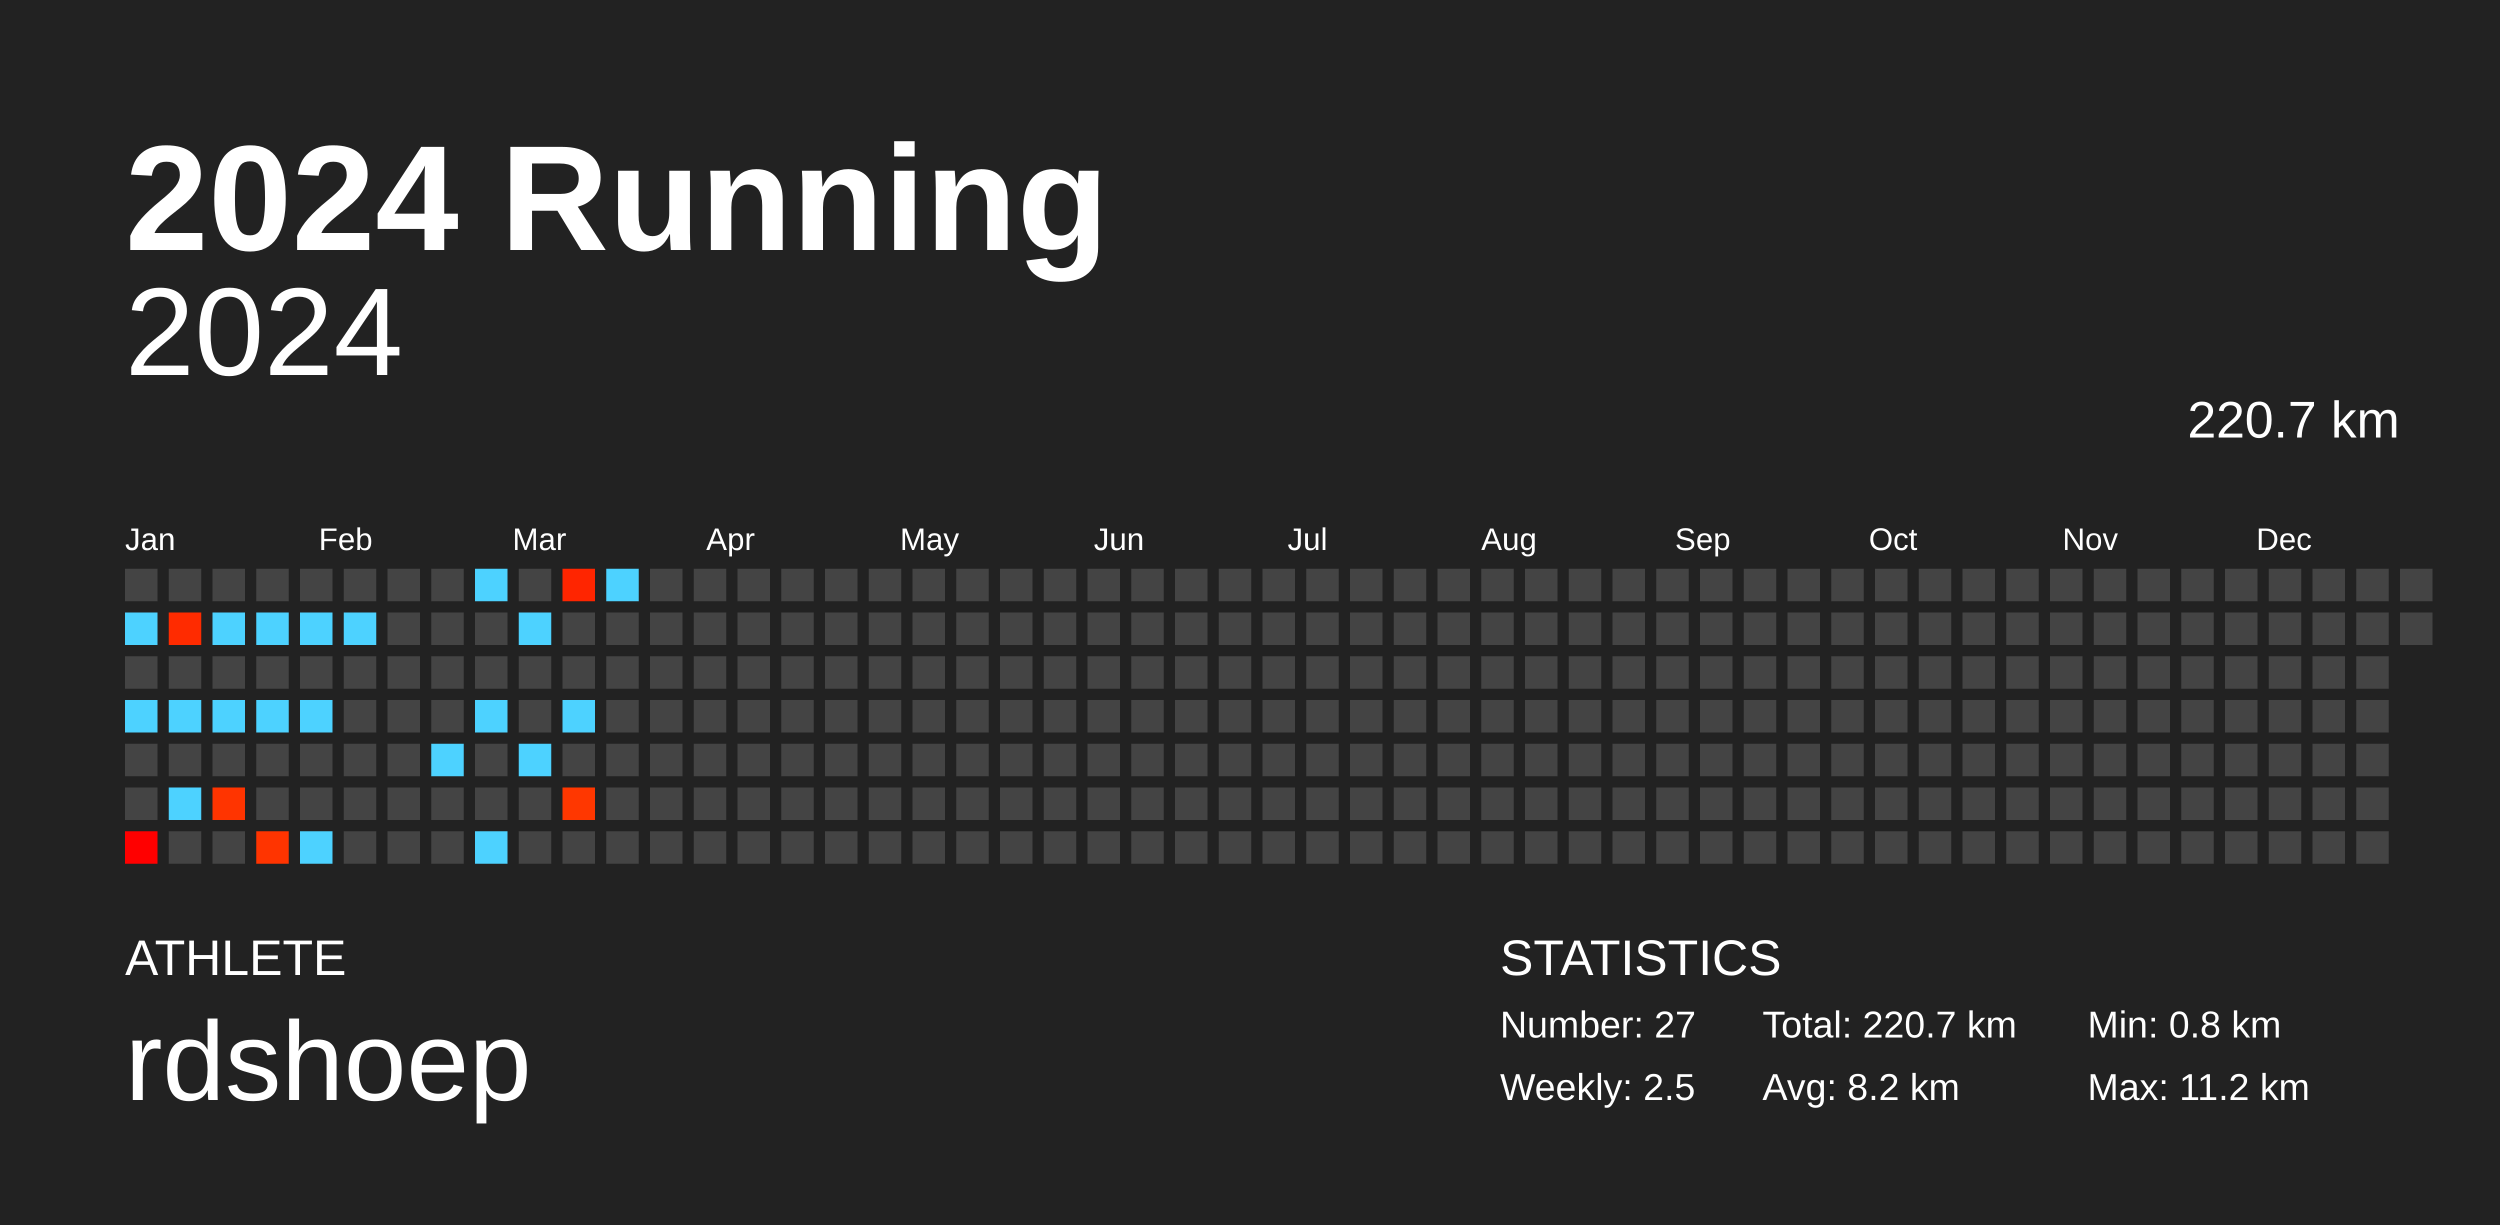
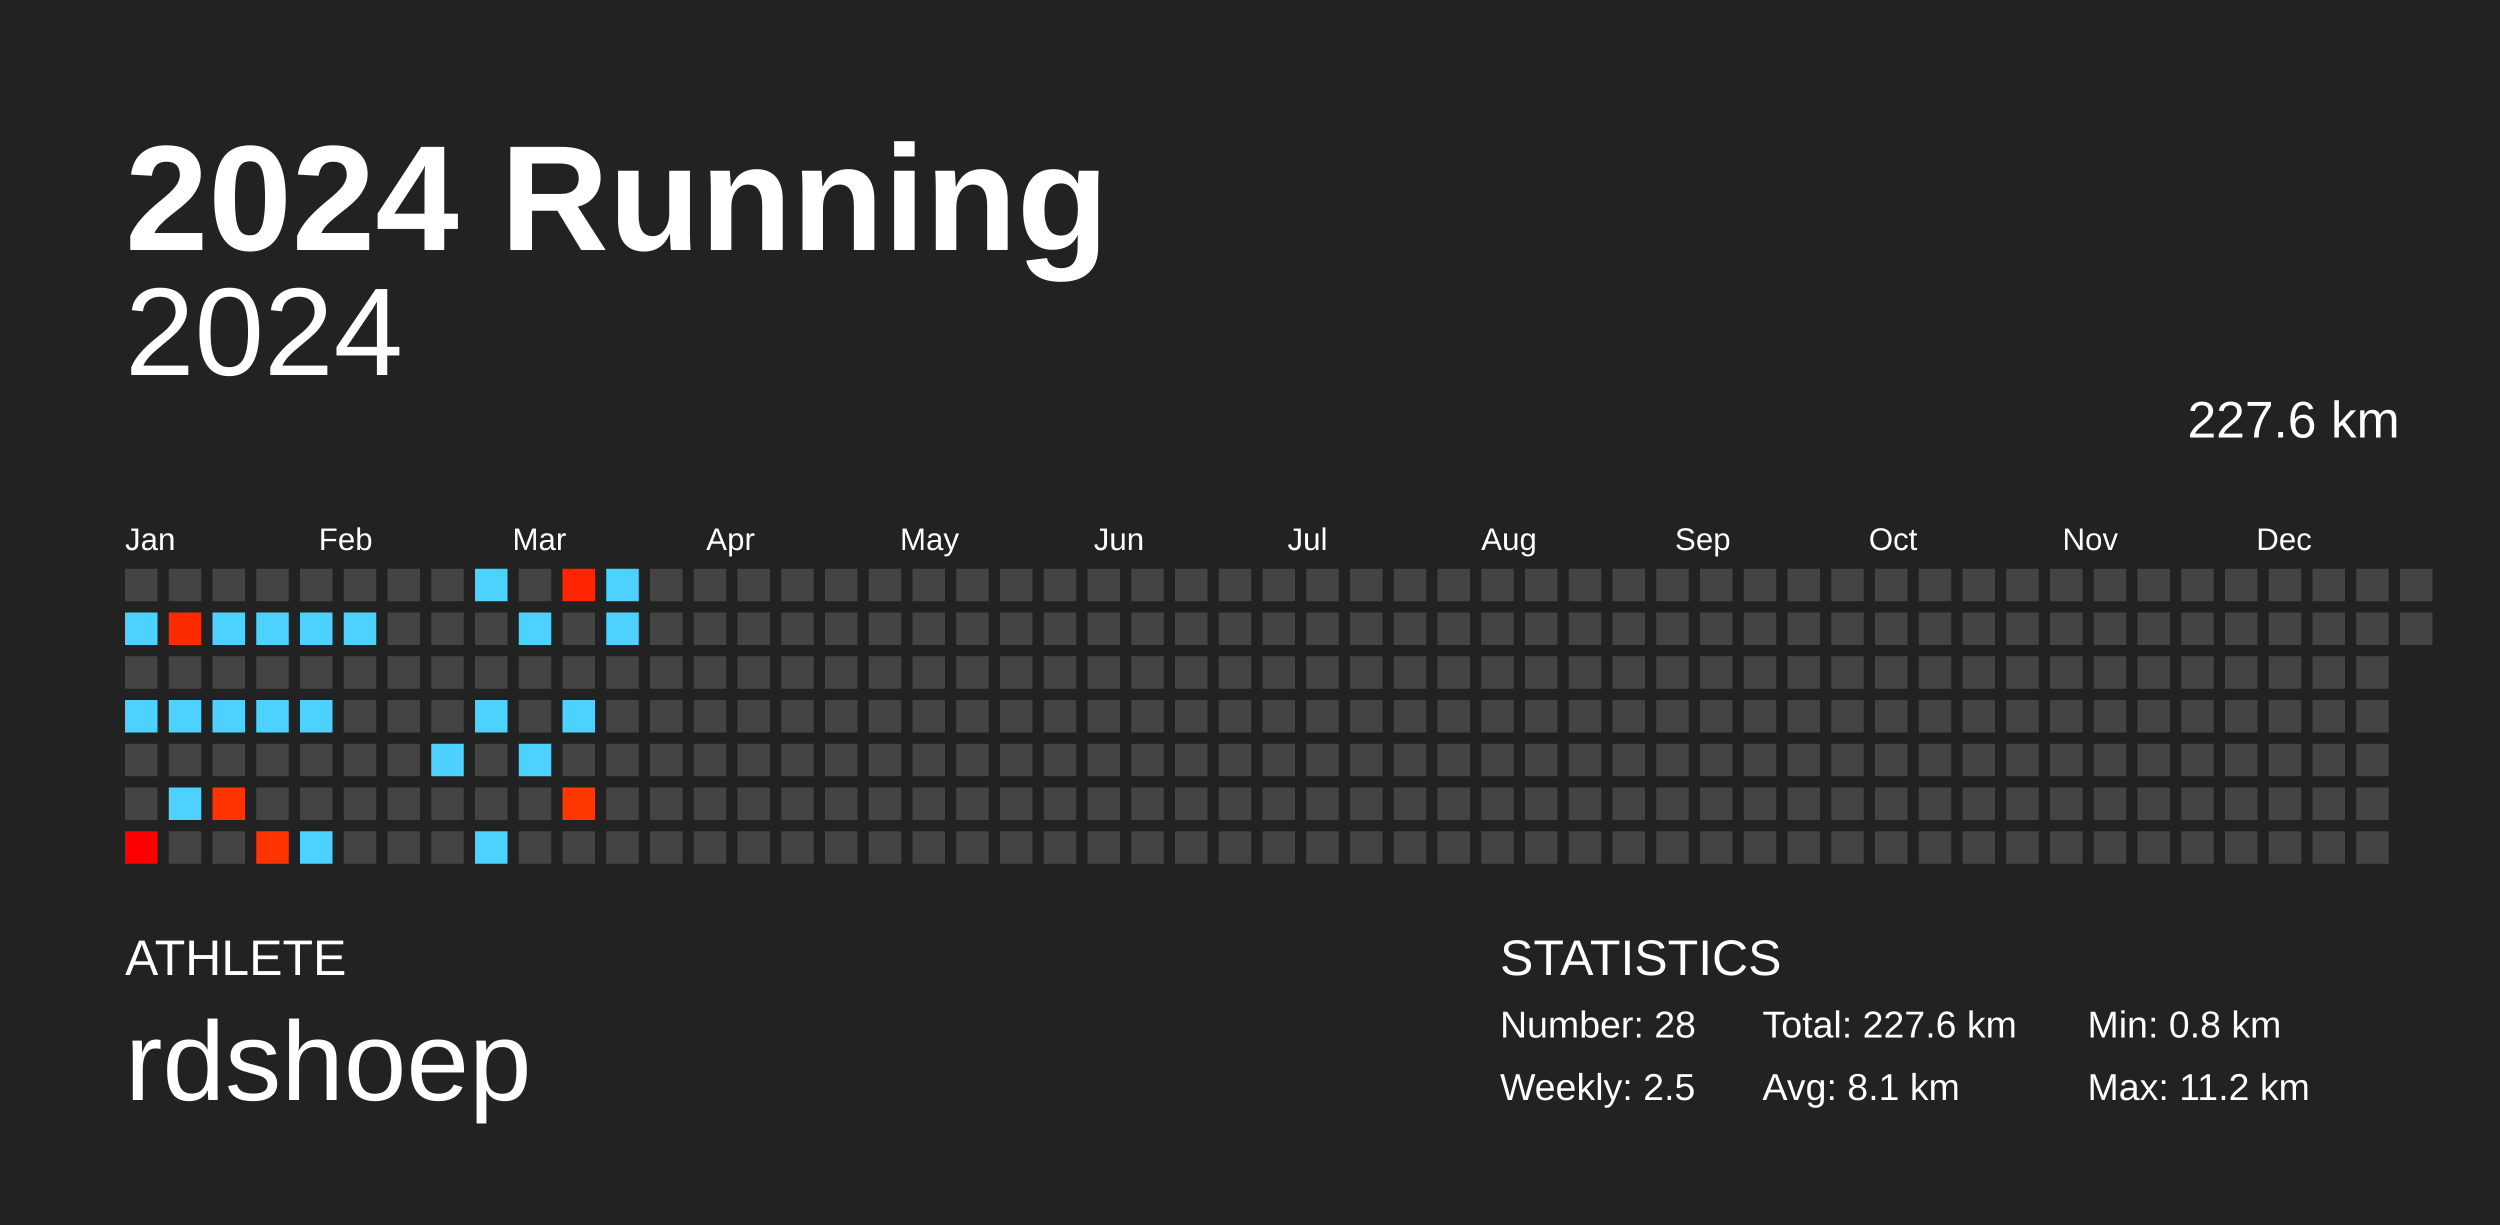
<svg xmlns="http://www.w3.org/2000/svg" baseProfile="full" height="98mm" version="1.1" viewBox="0,0,200,98" width="200mm">
  <defs />
  <rect fill="#222222" height="98" width="200" x="0" y="0" />
  <text fill="#FFFFFF" style="font-size:12px; font-family:Arial; font-weight:bold;" x="10" y="20">2024 Running</text>
  <text fill="#FFFFFF" style="font-size:4px; font-family:Arial" x="10" y="78">ATHLETE</text>
  <text fill="#FFFFFF" style="font-size:9px; font-family:Arial" x="10" y="88">rdshoep</text>
  <text fill="#FFFFFF" style="font-size:4px; font-family:Arial" x="120" y="78">STATISTICS</text>
-   <text fill="#FFFFFF" style="font-size:3px; font-family:Arial" x="120" y="83">Number: 27</text>
+   <text fill="#FFFFFF" style="font-size:3px; font-family:Arial" x="120" y="83">Number: 28</text>
  <text fill="#FFFFFF" style="font-size:3px; font-family:Arial" x="120" y="88">Weekly: 2.5</text>
-   <text fill="#FFFFFF" style="font-size:3px; font-family:Arial" x="141" y="83">Total: 220.7 km</text>
-   <text fill="#FFFFFF" style="font-size:3px; font-family:Arial" x="141" y="88">Avg: 8.2 km</text>
+   <text fill="#FFFFFF" style="font-size:3px; font-family:Arial" x="141" y="83">Total: 227.6 km</text>
+   <text fill="#FFFFFF" style="font-size:3px; font-family:Arial" x="141" y="88">Avg: 8.1 km</text>
  <text fill="#FFFFFF" style="font-size:3px; font-family:Arial" x="167" y="83">Min: 0.8 km</text>
  <text fill="#FFFFFF" style="font-size:3px; font-family:Arial" x="167" y="88">Max: 11.2 km</text>
  <text alignment-baseline="hanging" fill="#FFFFFF" style="font-size:10.0px; font-family:Arial;" x="10" y="30">2024</text>
-   <text alignment-baseline="hanging" fill="#FFFFFF" style="font-size:4.125px; font-family:Arial;" x="175" y="35">220.7 km</text>
+   <text alignment-baseline="hanging" fill="#FFFFFF" style="font-size:4.125px; font-family:Arial;" x="175" y="35">227.6 km</text>
  <text fill="#FFFFFF" style="font-size:2.5px; font-family:Arial" x="10.0" y="44">Jan</text>
  <text fill="#FFFFFF" style="font-size:2.5px; font-family:Arial" x="25.5" y="44">Feb</text>
  <text fill="#FFFFFF" style="font-size:2.5px; font-family:Arial" x="41.0" y="44">Mar</text>
  <text fill="#FFFFFF" style="font-size:2.5px; font-family:Arial" x="56.5" y="44">Apr</text>
  <text fill="#FFFFFF" style="font-size:2.5px; font-family:Arial" x="72.0" y="44">May</text>
  <text fill="#FFFFFF" style="font-size:2.5px; font-family:Arial" x="87.5" y="44">Jun</text>
  <text fill="#FFFFFF" style="font-size:2.5px; font-family:Arial" x="103.0" y="44">Jul</text>
  <text fill="#FFFFFF" style="font-size:2.5px; font-family:Arial" x="118.5" y="44">Aug</text>
  <text fill="#FFFFFF" style="font-size:2.5px; font-family:Arial" x="134.0" y="44">Sep</text>
  <text fill="#FFFFFF" style="font-size:2.5px; font-family:Arial" x="149.5" y="44">Oct</text>
  <text fill="#FFFFFF" style="font-size:2.5px; font-family:Arial" x="165.0" y="44">Nov</text>
  <text fill="#FFFFFF" style="font-size:2.5px; font-family:Arial" x="180.5" y="44">Dec</text>
  <rect fill="#444444" height="2.6" width="2.6" x="10.0" y="45.5" />
  <rect fill="#4dd2ff" height="2.6" width="2.6" x="10.0" y="49.0" />
  <rect fill="#444444" height="2.6" width="2.6" x="10.0" y="52.5" />
  <rect fill="#4dd2ff" height="2.6" width="2.6" x="10.0" y="56.0" />
  <rect fill="#444444" height="2.6" width="2.6" x="10.0" y="59.5" />
  <rect fill="#444444" height="2.6" width="2.6" x="10.0" y="63.0" />
  <rect fill="#ff0000" height="2.6" width="2.6" x="10.0" y="66.5" />
  <rect fill="#444444" height="2.6" width="2.6" x="13.5" y="45.5" />
  <rect fill="#ff2b00" height="2.6" width="2.6" x="13.5" y="49.0" />
  <rect fill="#444444" height="2.6" width="2.6" x="13.5" y="52.5" />
  <rect fill="#4dd2ff" height="2.6" width="2.6" x="13.5" y="56.0" />
  <rect fill="#444444" height="2.6" width="2.6" x="13.5" y="59.5" />
  <rect fill="#4dd2ff" height="2.6" width="2.6" x="13.5" y="63.0" />
  <rect fill="#444444" height="2.6" width="2.6" x="13.5" y="66.5" />
  <rect fill="#444444" height="2.6" width="2.6" x="17.0" y="45.5" />
  <rect fill="#4dd2ff" height="2.6" width="2.6" x="17.0" y="49.0" />
  <rect fill="#444444" height="2.6" width="2.6" x="17.0" y="52.5" />
  <rect fill="#4dd2ff" height="2.6" width="2.6" x="17.0" y="56.0" />
  <rect fill="#444444" height="2.6" width="2.6" x="17.0" y="59.5" />
  <rect fill="#ff3400" height="2.6" width="2.6" x="17.0" y="63.0" />
  <rect fill="#444444" height="2.6" width="2.6" x="17.0" y="66.5" />
  <rect fill="#444444" height="2.6" width="2.6" x="20.5" y="45.5" />
  <rect fill="#4dd2ff" height="2.6" width="2.6" x="20.5" y="49.0" />
  <rect fill="#444444" height="2.6" width="2.6" x="20.5" y="52.5" />
  <rect fill="#4dd2ff" height="2.6" width="2.6" x="20.5" y="56.0" />
  <rect fill="#444444" height="2.6" width="2.6" x="20.5" y="59.5" />
  <rect fill="#444444" height="2.6" width="2.6" x="20.5" y="63.0" />
  <rect fill="#ff3400" height="2.6" width="2.6" x="20.5" y="66.5" />
  <rect fill="#444444" height="2.6" width="2.6" x="24.0" y="45.5" />
  <rect fill="#4dd2ff" height="2.6" width="2.6" x="24.0" y="49.0" />
  <rect fill="#444444" height="2.6" width="2.6" x="24.0" y="52.5" />
  <rect fill="#4dd2ff" height="2.6" width="2.6" x="24.0" y="56.0" />
  <rect fill="#444444" height="2.6" width="2.6" x="24.0" y="59.5" />
  <rect fill="#444444" height="2.6" width="2.6" x="24.0" y="63.0" />
  <rect fill="#4dd2ff" height="2.6" width="2.6" x="24.0" y="66.5" />
  <rect fill="#444444" height="2.6" width="2.6" x="27.5" y="45.5" />
  <rect fill="#4dd2ff" height="2.6" width="2.6" x="27.5" y="49.0" />
  <rect fill="#444444" height="2.6" width="2.6" x="27.5" y="52.5" />
  <rect fill="#444444" height="2.6" width="2.6" x="27.5" y="56.0" />
  <rect fill="#444444" height="2.6" width="2.6" x="27.5" y="59.5" />
  <rect fill="#444444" height="2.6" width="2.6" x="27.5" y="63.0" />
  <rect fill="#444444" height="2.6" width="2.6" x="27.5" y="66.5" />
  <rect fill="#444444" height="2.6" width="2.6" x="31.0" y="45.5" />
  <rect fill="#444444" height="2.6" width="2.6" x="31.0" y="49.0" />
  <rect fill="#444444" height="2.6" width="2.6" x="31.0" y="52.5" />
  <rect fill="#444444" height="2.6" width="2.6" x="31.0" y="56.0" />
  <rect fill="#444444" height="2.6" width="2.6" x="31.0" y="59.5" />
  <rect fill="#444444" height="2.6" width="2.6" x="31.0" y="63.0" />
  <rect fill="#444444" height="2.6" width="2.6" x="31.0" y="66.5" />
  <rect fill="#444444" height="2.6" width="2.6" x="34.5" y="45.5" />
  <rect fill="#444444" height="2.6" width="2.6" x="34.5" y="49.0" />
  <rect fill="#444444" height="2.6" width="2.6" x="34.5" y="52.5" />
  <rect fill="#444444" height="2.6" width="2.6" x="34.5" y="56.0" />
  <rect fill="#4dd2ff" height="2.6" width="2.6" x="34.5" y="59.5" />
  <rect fill="#444444" height="2.6" width="2.6" x="34.5" y="63.0" />
  <rect fill="#444444" height="2.6" width="2.6" x="34.5" y="66.5" />
  <rect fill="#4dd2ff" height="2.6" width="2.6" x="38.0" y="45.5" />
  <rect fill="#444444" height="2.6" width="2.6" x="38.0" y="49.0" />
  <rect fill="#444444" height="2.6" width="2.6" x="38.0" y="52.5" />
  <rect fill="#4dd2ff" height="2.6" width="2.6" x="38.0" y="56.0" />
  <rect fill="#444444" height="2.6" width="2.6" x="38.0" y="59.5" />
  <rect fill="#444444" height="2.6" width="2.6" x="38.0" y="63.0" />
  <rect fill="#4dd2ff" height="2.6" width="2.6" x="38.0" y="66.5" />
  <rect fill="#444444" height="2.6" width="2.6" x="41.5" y="45.5" />
  <rect fill="#4dd2ff" height="2.6" width="2.6" x="41.5" y="49.0" />
  <rect fill="#444444" height="2.6" width="2.6" x="41.5" y="52.5" />
  <rect fill="#444444" height="2.6" width="2.6" x="41.5" y="56.0" />
  <rect fill="#4dd2ff" height="2.6" width="2.6" x="41.5" y="59.5" />
  <rect fill="#444444" height="2.6" width="2.6" x="41.5" y="63.0" />
  <rect fill="#444444" height="2.6" width="2.6" x="41.5" y="66.5" />
  <rect fill="#ff2500" height="2.6" width="2.6" x="45.0" y="45.5" />
  <rect fill="#444444" height="2.6" width="2.6" x="45.0" y="49.0" />
  <rect fill="#444444" height="2.6" width="2.6" x="45.0" y="52.5" />
  <rect fill="#4dd2ff" height="2.6" width="2.6" x="45.0" y="56.0" />
  <rect fill="#444444" height="2.6" width="2.6" x="45.0" y="59.5" />
  <rect fill="#ff3700" height="2.6" width="2.6" x="45.0" y="63.0" />
  <rect fill="#444444" height="2.6" width="2.6" x="45.0" y="66.5" />
  <rect fill="#4dd2ff" height="2.6" width="2.6" x="48.5" y="45.5" />
-   <rect fill="#444444" height="2.6" width="2.6" x="48.5" y="49.0" />
+   <rect fill="#4dd2ff" height="2.6" width="2.6" x="48.5" y="49.0" />
  <rect fill="#444444" height="2.6" width="2.6" x="48.5" y="52.5" />
  <rect fill="#444444" height="2.6" width="2.6" x="48.5" y="56.0" />
  <rect fill="#444444" height="2.6" width="2.6" x="48.5" y="59.5" />
  <rect fill="#444444" height="2.6" width="2.6" x="48.5" y="63.0" />
  <rect fill="#444444" height="2.6" width="2.6" x="48.5" y="66.5" />
  <rect fill="#444444" height="2.6" width="2.6" x="52.0" y="45.5" />
  <rect fill="#444444" height="2.6" width="2.6" x="52.0" y="49.0" />
  <rect fill="#444444" height="2.6" width="2.6" x="52.0" y="52.5" />
  <rect fill="#444444" height="2.6" width="2.6" x="52.0" y="56.0" />
  <rect fill="#444444" height="2.6" width="2.6" x="52.0" y="59.5" />
  <rect fill="#444444" height="2.6" width="2.6" x="52.0" y="63.0" />
  <rect fill="#444444" height="2.6" width="2.6" x="52.0" y="66.5" />
  <rect fill="#444444" height="2.6" width="2.6" x="55.5" y="45.5" />
  <rect fill="#444444" height="2.6" width="2.6" x="55.5" y="49.0" />
  <rect fill="#444444" height="2.6" width="2.6" x="55.5" y="52.5" />
  <rect fill="#444444" height="2.6" width="2.6" x="55.5" y="56.0" />
  <rect fill="#444444" height="2.6" width="2.6" x="55.5" y="59.5" />
  <rect fill="#444444" height="2.6" width="2.6" x="55.5" y="63.0" />
  <rect fill="#444444" height="2.6" width="2.6" x="55.5" y="66.5" />
  <rect fill="#444444" height="2.6" width="2.6" x="59.0" y="45.5" />
  <rect fill="#444444" height="2.6" width="2.6" x="59.0" y="49.0" />
  <rect fill="#444444" height="2.6" width="2.6" x="59.0" y="52.5" />
  <rect fill="#444444" height="2.6" width="2.6" x="59.0" y="56.0" />
  <rect fill="#444444" height="2.6" width="2.6" x="59.0" y="59.5" />
  <rect fill="#444444" height="2.6" width="2.6" x="59.0" y="63.0" />
  <rect fill="#444444" height="2.6" width="2.6" x="59.0" y="66.5" />
  <rect fill="#444444" height="2.6" width="2.6" x="62.5" y="45.5" />
  <rect fill="#444444" height="2.6" width="2.6" x="62.5" y="49.0" />
  <rect fill="#444444" height="2.6" width="2.6" x="62.5" y="52.5" />
  <rect fill="#444444" height="2.6" width="2.6" x="62.5" y="56.0" />
  <rect fill="#444444" height="2.6" width="2.6" x="62.5" y="59.5" />
  <rect fill="#444444" height="2.6" width="2.6" x="62.5" y="63.0" />
  <rect fill="#444444" height="2.6" width="2.6" x="62.5" y="66.5" />
  <rect fill="#444444" height="2.6" width="2.6" x="66.0" y="45.5" />
  <rect fill="#444444" height="2.6" width="2.6" x="66.0" y="49.0" />
  <rect fill="#444444" height="2.6" width="2.6" x="66.0" y="52.5" />
  <rect fill="#444444" height="2.6" width="2.6" x="66.0" y="56.0" />
  <rect fill="#444444" height="2.6" width="2.6" x="66.0" y="59.5" />
  <rect fill="#444444" height="2.6" width="2.6" x="66.0" y="63.0" />
  <rect fill="#444444" height="2.6" width="2.6" x="66.0" y="66.5" />
  <rect fill="#444444" height="2.6" width="2.6" x="69.5" y="45.5" />
  <rect fill="#444444" height="2.6" width="2.6" x="69.5" y="49.0" />
  <rect fill="#444444" height="2.6" width="2.6" x="69.5" y="52.5" />
  <rect fill="#444444" height="2.6" width="2.6" x="69.5" y="56.0" />
  <rect fill="#444444" height="2.6" width="2.6" x="69.5" y="59.5" />
  <rect fill="#444444" height="2.6" width="2.6" x="69.5" y="63.0" />
  <rect fill="#444444" height="2.6" width="2.6" x="69.5" y="66.5" />
  <rect fill="#444444" height="2.6" width="2.6" x="73.0" y="45.5" />
  <rect fill="#444444" height="2.6" width="2.6" x="73.0" y="49.0" />
  <rect fill="#444444" height="2.6" width="2.6" x="73.0" y="52.5" />
  <rect fill="#444444" height="2.6" width="2.6" x="73.0" y="56.0" />
  <rect fill="#444444" height="2.6" width="2.6" x="73.0" y="59.5" />
  <rect fill="#444444" height="2.6" width="2.6" x="73.0" y="63.0" />
  <rect fill="#444444" height="2.6" width="2.6" x="73.0" y="66.5" />
  <rect fill="#444444" height="2.6" width="2.6" x="76.5" y="45.5" />
  <rect fill="#444444" height="2.6" width="2.6" x="76.5" y="49.0" />
  <rect fill="#444444" height="2.6" width="2.6" x="76.5" y="52.5" />
  <rect fill="#444444" height="2.6" width="2.6" x="76.5" y="56.0" />
  <rect fill="#444444" height="2.6" width="2.6" x="76.5" y="59.5" />
  <rect fill="#444444" height="2.6" width="2.6" x="76.5" y="63.0" />
  <rect fill="#444444" height="2.6" width="2.6" x="76.5" y="66.5" />
  <rect fill="#444444" height="2.6" width="2.6" x="80.0" y="45.5" />
  <rect fill="#444444" height="2.6" width="2.6" x="80.0" y="49.0" />
  <rect fill="#444444" height="2.6" width="2.6" x="80.0" y="52.5" />
  <rect fill="#444444" height="2.6" width="2.6" x="80.0" y="56.0" />
  <rect fill="#444444" height="2.6" width="2.6" x="80.0" y="59.5" />
  <rect fill="#444444" height="2.6" width="2.6" x="80.0" y="63.0" />
  <rect fill="#444444" height="2.6" width="2.6" x="80.0" y="66.5" />
  <rect fill="#444444" height="2.6" width="2.6" x="83.5" y="45.5" />
  <rect fill="#444444" height="2.6" width="2.6" x="83.5" y="49.0" />
  <rect fill="#444444" height="2.6" width="2.6" x="83.5" y="52.5" />
  <rect fill="#444444" height="2.6" width="2.6" x="83.5" y="56.0" />
  <rect fill="#444444" height="2.6" width="2.6" x="83.5" y="59.5" />
  <rect fill="#444444" height="2.6" width="2.6" x="83.5" y="63.0" />
  <rect fill="#444444" height="2.6" width="2.6" x="83.5" y="66.5" />
  <rect fill="#444444" height="2.6" width="2.6" x="87.0" y="45.5" />
  <rect fill="#444444" height="2.6" width="2.6" x="87.0" y="49.0" />
  <rect fill="#444444" height="2.6" width="2.6" x="87.0" y="52.5" />
  <rect fill="#444444" height="2.6" width="2.6" x="87.0" y="56.0" />
  <rect fill="#444444" height="2.6" width="2.6" x="87.0" y="59.5" />
  <rect fill="#444444" height="2.6" width="2.6" x="87.0" y="63.0" />
  <rect fill="#444444" height="2.6" width="2.6" x="87.0" y="66.5" />
  <rect fill="#444444" height="2.6" width="2.6" x="90.5" y="45.5" />
  <rect fill="#444444" height="2.6" width="2.6" x="90.5" y="49.0" />
  <rect fill="#444444" height="2.6" width="2.6" x="90.5" y="52.5" />
  <rect fill="#444444" height="2.6" width="2.6" x="90.5" y="56.0" />
  <rect fill="#444444" height="2.6" width="2.6" x="90.5" y="59.5" />
  <rect fill="#444444" height="2.6" width="2.6" x="90.5" y="63.0" />
  <rect fill="#444444" height="2.6" width="2.6" x="90.5" y="66.5" />
  <rect fill="#444444" height="2.6" width="2.6" x="94.0" y="45.5" />
  <rect fill="#444444" height="2.6" width="2.6" x="94.0" y="49.0" />
  <rect fill="#444444" height="2.6" width="2.6" x="94.0" y="52.5" />
  <rect fill="#444444" height="2.6" width="2.6" x="94.0" y="56.0" />
  <rect fill="#444444" height="2.6" width="2.6" x="94.0" y="59.5" />
  <rect fill="#444444" height="2.6" width="2.6" x="94.0" y="63.0" />
  <rect fill="#444444" height="2.6" width="2.6" x="94.0" y="66.5" />
  <rect fill="#444444" height="2.6" width="2.6" x="97.5" y="45.5" />
  <rect fill="#444444" height="2.6" width="2.6" x="97.5" y="49.0" />
  <rect fill="#444444" height="2.6" width="2.6" x="97.5" y="52.5" />
  <rect fill="#444444" height="2.6" width="2.6" x="97.5" y="56.0" />
  <rect fill="#444444" height="2.6" width="2.6" x="97.5" y="59.5" />
  <rect fill="#444444" height="2.6" width="2.6" x="97.5" y="63.0" />
  <rect fill="#444444" height="2.6" width="2.6" x="97.5" y="66.5" />
  <rect fill="#444444" height="2.6" width="2.6" x="101.0" y="45.5" />
  <rect fill="#444444" height="2.6" width="2.6" x="101.0" y="49.0" />
  <rect fill="#444444" height="2.6" width="2.6" x="101.0" y="52.5" />
  <rect fill="#444444" height="2.6" width="2.6" x="101.0" y="56.0" />
  <rect fill="#444444" height="2.6" width="2.6" x="101.0" y="59.5" />
  <rect fill="#444444" height="2.6" width="2.6" x="101.0" y="63.0" />
  <rect fill="#444444" height="2.6" width="2.6" x="101.0" y="66.5" />
  <rect fill="#444444" height="2.6" width="2.6" x="104.5" y="45.5" />
  <rect fill="#444444" height="2.6" width="2.6" x="104.5" y="49.0" />
  <rect fill="#444444" height="2.6" width="2.6" x="104.5" y="52.5" />
  <rect fill="#444444" height="2.6" width="2.6" x="104.5" y="56.0" />
  <rect fill="#444444" height="2.6" width="2.6" x="104.5" y="59.5" />
  <rect fill="#444444" height="2.6" width="2.6" x="104.5" y="63.0" />
  <rect fill="#444444" height="2.6" width="2.6" x="104.5" y="66.5" />
  <rect fill="#444444" height="2.6" width="2.6" x="108.0" y="45.5" />
  <rect fill="#444444" height="2.6" width="2.6" x="108.0" y="49.0" />
  <rect fill="#444444" height="2.6" width="2.6" x="108.0" y="52.5" />
  <rect fill="#444444" height="2.6" width="2.6" x="108.0" y="56.0" />
  <rect fill="#444444" height="2.6" width="2.6" x="108.0" y="59.5" />
  <rect fill="#444444" height="2.6" width="2.6" x="108.0" y="63.0" />
  <rect fill="#444444" height="2.6" width="2.6" x="108.0" y="66.5" />
  <rect fill="#444444" height="2.6" width="2.6" x="111.5" y="45.5" />
  <rect fill="#444444" height="2.6" width="2.6" x="111.5" y="49.0" />
  <rect fill="#444444" height="2.6" width="2.6" x="111.5" y="52.5" />
  <rect fill="#444444" height="2.6" width="2.6" x="111.5" y="56.0" />
  <rect fill="#444444" height="2.6" width="2.6" x="111.5" y="59.5" />
  <rect fill="#444444" height="2.6" width="2.6" x="111.5" y="63.0" />
  <rect fill="#444444" height="2.6" width="2.6" x="111.5" y="66.5" />
  <rect fill="#444444" height="2.6" width="2.6" x="115.0" y="45.5" />
  <rect fill="#444444" height="2.6" width="2.6" x="115.0" y="49.0" />
  <rect fill="#444444" height="2.6" width="2.6" x="115.0" y="52.5" />
  <rect fill="#444444" height="2.6" width="2.6" x="115.0" y="56.0" />
  <rect fill="#444444" height="2.6" width="2.6" x="115.0" y="59.5" />
  <rect fill="#444444" height="2.6" width="2.6" x="115.0" y="63.0" />
  <rect fill="#444444" height="2.6" width="2.6" x="115.0" y="66.5" />
  <rect fill="#444444" height="2.6" width="2.6" x="118.5" y="45.5" />
  <rect fill="#444444" height="2.6" width="2.6" x="118.5" y="49.0" />
  <rect fill="#444444" height="2.6" width="2.6" x="118.5" y="52.5" />
  <rect fill="#444444" height="2.6" width="2.6" x="118.5" y="56.0" />
  <rect fill="#444444" height="2.6" width="2.6" x="118.5" y="59.5" />
  <rect fill="#444444" height="2.6" width="2.6" x="118.5" y="63.0" />
  <rect fill="#444444" height="2.6" width="2.6" x="118.5" y="66.5" />
  <rect fill="#444444" height="2.6" width="2.6" x="122.0" y="45.5" />
  <rect fill="#444444" height="2.6" width="2.6" x="122.0" y="49.0" />
  <rect fill="#444444" height="2.6" width="2.6" x="122.0" y="52.5" />
  <rect fill="#444444" height="2.6" width="2.6" x="122.0" y="56.0" />
  <rect fill="#444444" height="2.6" width="2.6" x="122.0" y="59.5" />
  <rect fill="#444444" height="2.6" width="2.6" x="122.0" y="63.0" />
  <rect fill="#444444" height="2.6" width="2.6" x="122.0" y="66.5" />
  <rect fill="#444444" height="2.6" width="2.6" x="125.5" y="45.5" />
  <rect fill="#444444" height="2.6" width="2.6" x="125.5" y="49.0" />
  <rect fill="#444444" height="2.6" width="2.6" x="125.5" y="52.5" />
  <rect fill="#444444" height="2.6" width="2.6" x="125.5" y="56.0" />
  <rect fill="#444444" height="2.6" width="2.6" x="125.5" y="59.5" />
  <rect fill="#444444" height="2.6" width="2.6" x="125.5" y="63.0" />
  <rect fill="#444444" height="2.6" width="2.6" x="125.5" y="66.5" />
  <rect fill="#444444" height="2.6" width="2.6" x="129.0" y="45.5" />
  <rect fill="#444444" height="2.6" width="2.6" x="129.0" y="49.0" />
  <rect fill="#444444" height="2.6" width="2.6" x="129.0" y="52.5" />
  <rect fill="#444444" height="2.6" width="2.6" x="129.0" y="56.0" />
  <rect fill="#444444" height="2.6" width="2.6" x="129.0" y="59.5" />
  <rect fill="#444444" height="2.6" width="2.6" x="129.0" y="63.0" />
  <rect fill="#444444" height="2.6" width="2.6" x="129.0" y="66.5" />
  <rect fill="#444444" height="2.6" width="2.6" x="132.5" y="45.5" />
  <rect fill="#444444" height="2.6" width="2.6" x="132.5" y="49.0" />
  <rect fill="#444444" height="2.6" width="2.6" x="132.5" y="52.5" />
  <rect fill="#444444" height="2.6" width="2.6" x="132.5" y="56.0" />
  <rect fill="#444444" height="2.6" width="2.6" x="132.5" y="59.5" />
  <rect fill="#444444" height="2.6" width="2.6" x="132.5" y="63.0" />
  <rect fill="#444444" height="2.6" width="2.6" x="132.5" y="66.5" />
  <rect fill="#444444" height="2.6" width="2.6" x="136.0" y="45.5" />
  <rect fill="#444444" height="2.6" width="2.6" x="136.0" y="49.0" />
  <rect fill="#444444" height="2.6" width="2.6" x="136.0" y="52.5" />
  <rect fill="#444444" height="2.6" width="2.6" x="136.0" y="56.0" />
  <rect fill="#444444" height="2.6" width="2.6" x="136.0" y="59.5" />
  <rect fill="#444444" height="2.6" width="2.6" x="136.0" y="63.0" />
  <rect fill="#444444" height="2.6" width="2.6" x="136.0" y="66.5" />
  <rect fill="#444444" height="2.6" width="2.6" x="139.5" y="45.5" />
  <rect fill="#444444" height="2.6" width="2.6" x="139.5" y="49.0" />
  <rect fill="#444444" height="2.6" width="2.6" x="139.5" y="52.5" />
  <rect fill="#444444" height="2.6" width="2.6" x="139.5" y="56.0" />
  <rect fill="#444444" height="2.6" width="2.6" x="139.5" y="59.5" />
  <rect fill="#444444" height="2.6" width="2.6" x="139.5" y="63.0" />
  <rect fill="#444444" height="2.6" width="2.6" x="139.5" y="66.5" />
  <rect fill="#444444" height="2.6" width="2.6" x="143.0" y="45.5" />
  <rect fill="#444444" height="2.6" width="2.6" x="143.0" y="49.0" />
  <rect fill="#444444" height="2.6" width="2.6" x="143.0" y="52.5" />
  <rect fill="#444444" height="2.6" width="2.6" x="143.0" y="56.0" />
  <rect fill="#444444" height="2.6" width="2.6" x="143.0" y="59.5" />
  <rect fill="#444444" height="2.6" width="2.6" x="143.0" y="63.0" />
  <rect fill="#444444" height="2.6" width="2.6" x="143.0" y="66.5" />
  <rect fill="#444444" height="2.6" width="2.6" x="146.5" y="45.5" />
  <rect fill="#444444" height="2.6" width="2.6" x="146.5" y="49.0" />
  <rect fill="#444444" height="2.6" width="2.6" x="146.5" y="52.5" />
  <rect fill="#444444" height="2.6" width="2.6" x="146.5" y="56.0" />
  <rect fill="#444444" height="2.6" width="2.6" x="146.5" y="59.5" />
  <rect fill="#444444" height="2.6" width="2.6" x="146.5" y="63.0" />
  <rect fill="#444444" height="2.6" width="2.6" x="146.5" y="66.5" />
  <rect fill="#444444" height="2.6" width="2.6" x="150.0" y="45.5" />
  <rect fill="#444444" height="2.6" width="2.6" x="150.0" y="49.0" />
  <rect fill="#444444" height="2.6" width="2.6" x="150.0" y="52.5" />
  <rect fill="#444444" height="2.6" width="2.6" x="150.0" y="56.0" />
  <rect fill="#444444" height="2.6" width="2.6" x="150.0" y="59.5" />
  <rect fill="#444444" height="2.6" width="2.6" x="150.0" y="63.0" />
  <rect fill="#444444" height="2.6" width="2.6" x="150.0" y="66.5" />
  <rect fill="#444444" height="2.6" width="2.6" x="153.5" y="45.5" />
  <rect fill="#444444" height="2.6" width="2.6" x="153.5" y="49.0" />
  <rect fill="#444444" height="2.6" width="2.6" x="153.5" y="52.5" />
  <rect fill="#444444" height="2.6" width="2.6" x="153.5" y="56.0" />
  <rect fill="#444444" height="2.6" width="2.6" x="153.5" y="59.5" />
  <rect fill="#444444" height="2.6" width="2.6" x="153.5" y="63.0" />
  <rect fill="#444444" height="2.6" width="2.6" x="153.5" y="66.5" />
  <rect fill="#444444" height="2.6" width="2.6" x="157.0" y="45.5" />
  <rect fill="#444444" height="2.6" width="2.6" x="157.0" y="49.0" />
  <rect fill="#444444" height="2.6" width="2.6" x="157.0" y="52.5" />
  <rect fill="#444444" height="2.6" width="2.6" x="157.0" y="56.0" />
  <rect fill="#444444" height="2.6" width="2.6" x="157.0" y="59.5" />
  <rect fill="#444444" height="2.6" width="2.6" x="157.0" y="63.0" />
  <rect fill="#444444" height="2.6" width="2.6" x="157.0" y="66.5" />
  <rect fill="#444444" height="2.6" width="2.6" x="160.5" y="45.5" />
  <rect fill="#444444" height="2.6" width="2.6" x="160.5" y="49.0" />
  <rect fill="#444444" height="2.6" width="2.6" x="160.5" y="52.5" />
  <rect fill="#444444" height="2.6" width="2.6" x="160.5" y="56.0" />
  <rect fill="#444444" height="2.6" width="2.6" x="160.5" y="59.5" />
  <rect fill="#444444" height="2.6" width="2.6" x="160.5" y="63.0" />
  <rect fill="#444444" height="2.6" width="2.6" x="160.5" y="66.5" />
  <rect fill="#444444" height="2.6" width="2.6" x="164.0" y="45.5" />
  <rect fill="#444444" height="2.6" width="2.6" x="164.0" y="49.0" />
  <rect fill="#444444" height="2.6" width="2.6" x="164.0" y="52.5" />
  <rect fill="#444444" height="2.6" width="2.6" x="164.0" y="56.0" />
  <rect fill="#444444" height="2.6" width="2.6" x="164.0" y="59.5" />
  <rect fill="#444444" height="2.6" width="2.6" x="164.0" y="63.0" />
  <rect fill="#444444" height="2.6" width="2.6" x="164.0" y="66.5" />
  <rect fill="#444444" height="2.6" width="2.6" x="167.5" y="45.5" />
  <rect fill="#444444" height="2.6" width="2.6" x="167.5" y="49.0" />
  <rect fill="#444444" height="2.6" width="2.6" x="167.5" y="52.5" />
  <rect fill="#444444" height="2.6" width="2.6" x="167.5" y="56.0" />
  <rect fill="#444444" height="2.6" width="2.6" x="167.5" y="59.5" />
  <rect fill="#444444" height="2.6" width="2.6" x="167.5" y="63.0" />
  <rect fill="#444444" height="2.6" width="2.6" x="167.5" y="66.5" />
  <rect fill="#444444" height="2.6" width="2.6" x="171.0" y="45.5" />
  <rect fill="#444444" height="2.6" width="2.6" x="171.0" y="49.0" />
  <rect fill="#444444" height="2.6" width="2.6" x="171.0" y="52.5" />
  <rect fill="#444444" height="2.6" width="2.6" x="171.0" y="56.0" />
  <rect fill="#444444" height="2.6" width="2.6" x="171.0" y="59.5" />
  <rect fill="#444444" height="2.6" width="2.6" x="171.0" y="63.0" />
  <rect fill="#444444" height="2.6" width="2.6" x="171.0" y="66.5" />
  <rect fill="#444444" height="2.6" width="2.6" x="174.5" y="45.5" />
  <rect fill="#444444" height="2.6" width="2.6" x="174.5" y="49.0" />
  <rect fill="#444444" height="2.6" width="2.6" x="174.5" y="52.5" />
  <rect fill="#444444" height="2.6" width="2.6" x="174.5" y="56.0" />
  <rect fill="#444444" height="2.6" width="2.6" x="174.5" y="59.5" />
  <rect fill="#444444" height="2.6" width="2.6" x="174.5" y="63.0" />
  <rect fill="#444444" height="2.6" width="2.6" x="174.5" y="66.5" />
  <rect fill="#444444" height="2.6" width="2.6" x="178.0" y="45.5" />
  <rect fill="#444444" height="2.6" width="2.6" x="178.0" y="49.0" />
  <rect fill="#444444" height="2.6" width="2.6" x="178.0" y="52.5" />
  <rect fill="#444444" height="2.6" width="2.6" x="178.0" y="56.0" />
  <rect fill="#444444" height="2.6" width="2.6" x="178.0" y="59.5" />
  <rect fill="#444444" height="2.6" width="2.6" x="178.0" y="63.0" />
  <rect fill="#444444" height="2.6" width="2.6" x="178.0" y="66.5" />
  <rect fill="#444444" height="2.6" width="2.6" x="181.5" y="45.5" />
  <rect fill="#444444" height="2.6" width="2.6" x="181.5" y="49.0" />
  <rect fill="#444444" height="2.6" width="2.6" x="181.5" y="52.5" />
  <rect fill="#444444" height="2.6" width="2.6" x="181.5" y="56.0" />
  <rect fill="#444444" height="2.6" width="2.6" x="181.5" y="59.5" />
  <rect fill="#444444" height="2.6" width="2.6" x="181.5" y="63.0" />
  <rect fill="#444444" height="2.6" width="2.6" x="181.5" y="66.5" />
  <rect fill="#444444" height="2.6" width="2.6" x="185.0" y="45.5" />
  <rect fill="#444444" height="2.6" width="2.6" x="185.0" y="49.0" />
  <rect fill="#444444" height="2.6" width="2.6" x="185.0" y="52.5" />
  <rect fill="#444444" height="2.6" width="2.6" x="185.0" y="56.0" />
  <rect fill="#444444" height="2.6" width="2.6" x="185.0" y="59.5" />
  <rect fill="#444444" height="2.6" width="2.6" x="185.0" y="63.0" />
  <rect fill="#444444" height="2.6" width="2.6" x="185.0" y="66.5" />
  <rect fill="#444444" height="2.6" width="2.6" x="188.5" y="45.5" />
  <rect fill="#444444" height="2.6" width="2.6" x="188.5" y="49.0" />
  <rect fill="#444444" height="2.6" width="2.6" x="188.5" y="52.5" />
  <rect fill="#444444" height="2.6" width="2.6" x="188.5" y="56.0" />
  <rect fill="#444444" height="2.6" width="2.6" x="188.5" y="59.5" />
  <rect fill="#444444" height="2.6" width="2.6" x="188.5" y="63.0" />
  <rect fill="#444444" height="2.6" width="2.6" x="188.5" y="66.5" />
  <rect fill="#444444" height="2.6" width="2.6" x="192.0" y="45.5" />
  <rect fill="#444444" height="2.6" width="2.6" x="192.0" y="49.0" />
</svg>
